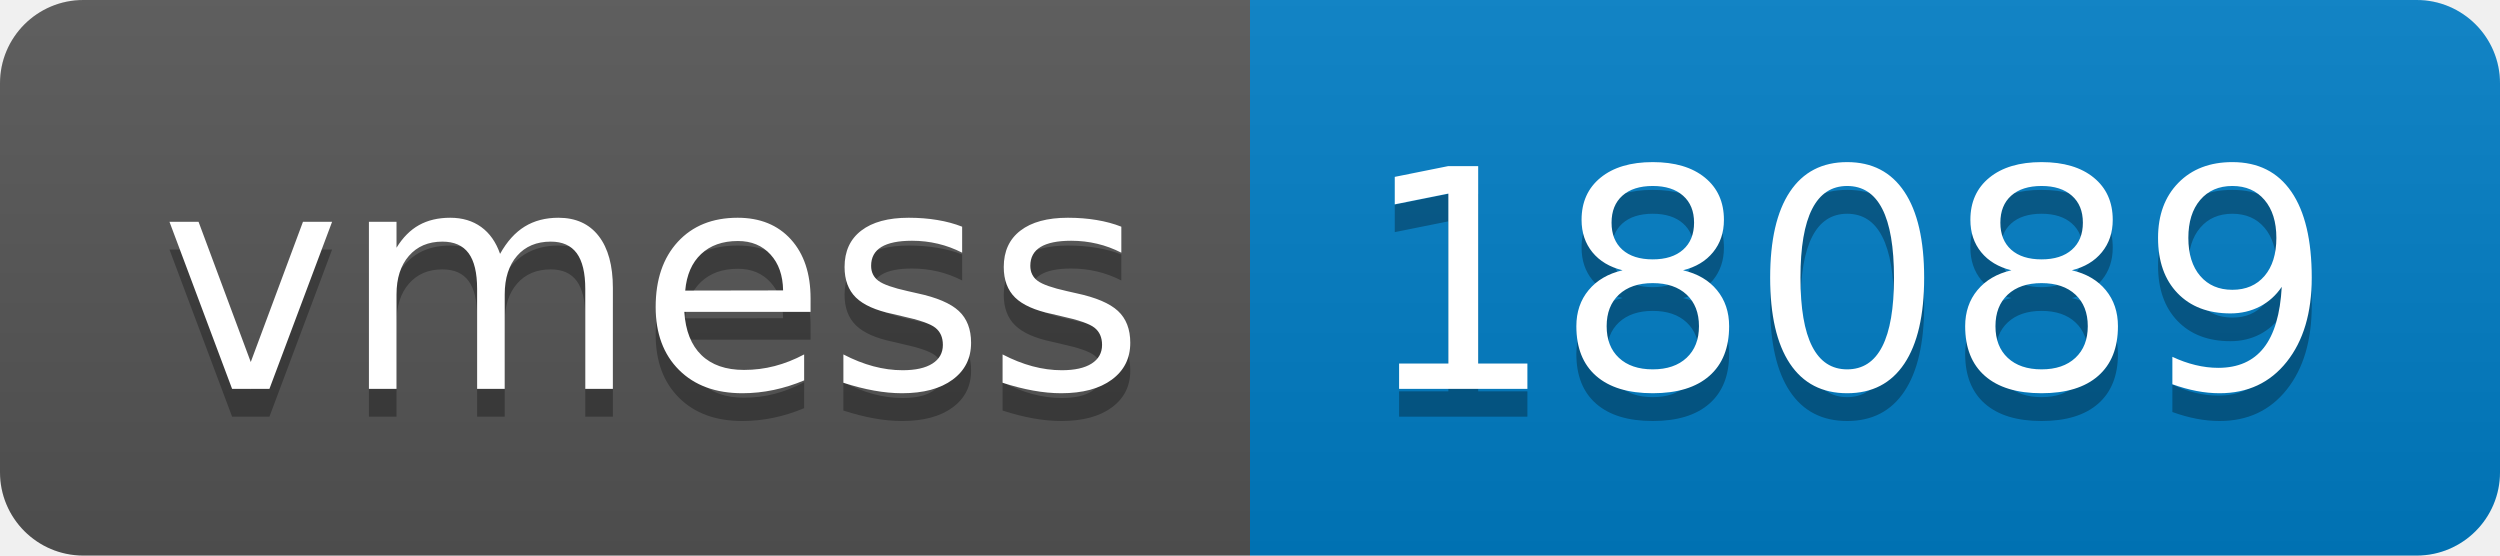
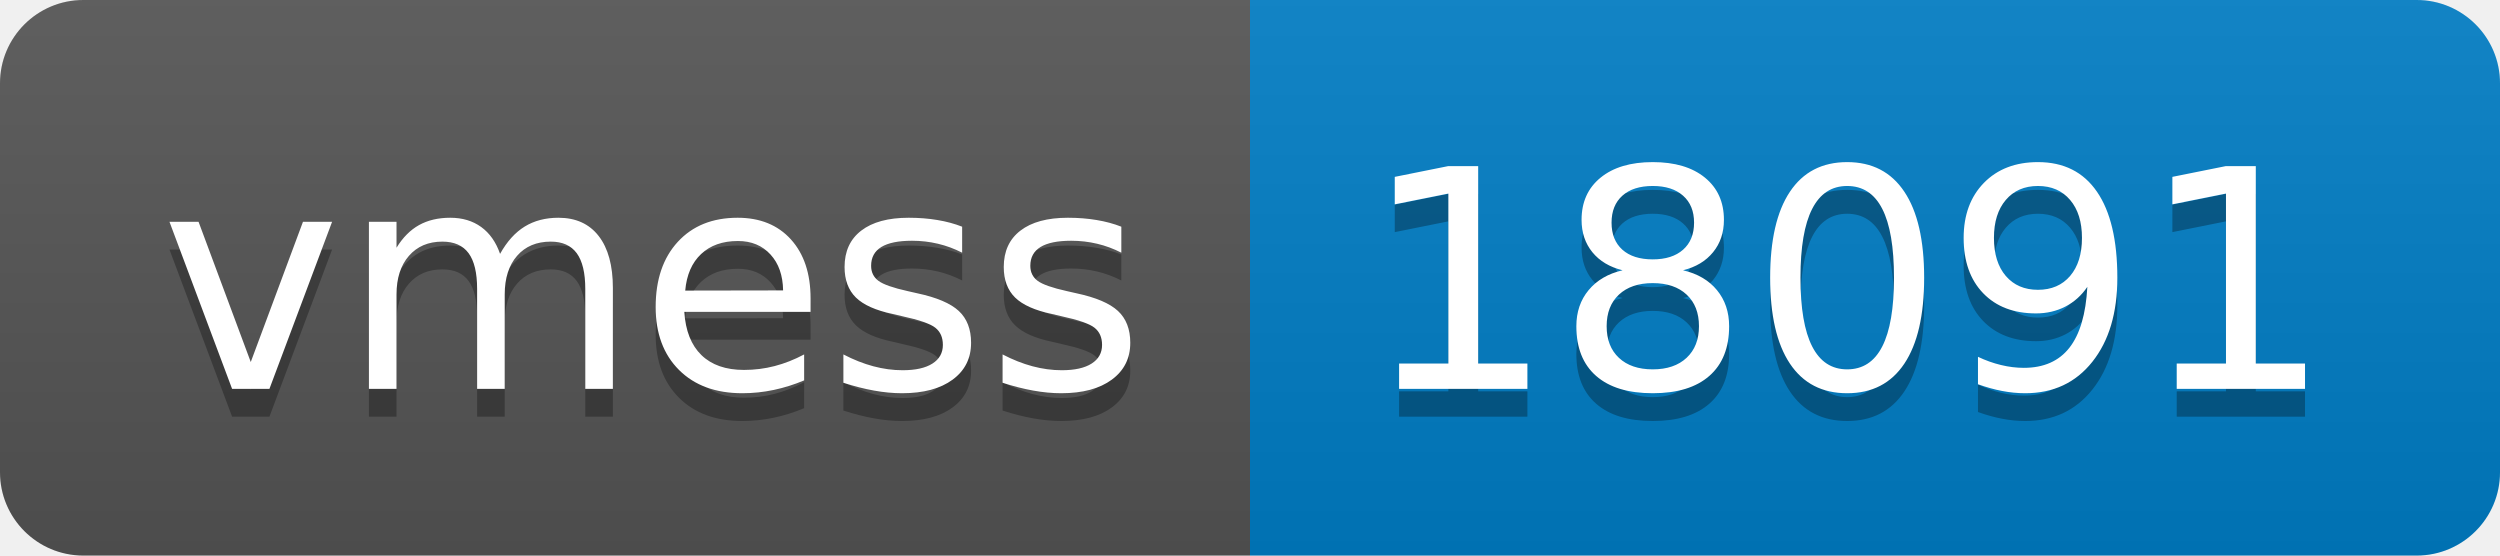
- <svg xmlns="http://www.w3.org/2000/svg" width="90" height="20" role="img" aria-label="vmess: 18089">
+ <svg xmlns="http://www.w3.org/2000/svg" width="90" height="20" role="img" aria-label="vmess: 18091">
  <linearGradient id="s" x2="0" y2="100%">
    <stop offset="0" stop-color="#bbb" stop-opacity=".1" />
    <stop offset="1" stop-opacity=".1" />
  </linearGradient>
  <clipPath id="r">
    <rect width="90" height="20" rx="3" fill="#fff" />
  </clipPath>
  <g clip-path="url(#r)">
    <rect width="45" height="20" fill="#555" />
    <rect x="45" width="45" height="20" fill="#007ec6" />
    <rect width="90" height="20" fill="url(#s)" />
  </g>
  <g fill="#fff" text-anchor="middle" font-family="Verdana,Geneva,DejaVu Sans,sans-serif" text-rendering="geometricPrecision" font-size="110">
    <text aria-hidden="true" x="235" y="150" fill="#010101" fill-opacity=".3" transform="scale(.1)" textLength="350">vmess</text>
    <text x="235" y="140" transform="scale(.1)" fill="#fff" textLength="350">vmess</text>
-     <text aria-hidden="true" x="665" y="150" fill="#010101" fill-opacity=".3" transform="scale(.1)" textLength="350">18089</text>
-     <text x="665" y="140" transform="scale(.1)" fill="#fff" textLength="350">18089</text>
+     <text aria-hidden="true" x="665" y="150" fill="#010101" fill-opacity=".3" transform="scale(.1)" textLength="350">18091</text>
+     <text x="665" y="140" transform="scale(.1)" fill="#fff" textLength="350">18091</text>
  </g>
</svg>
